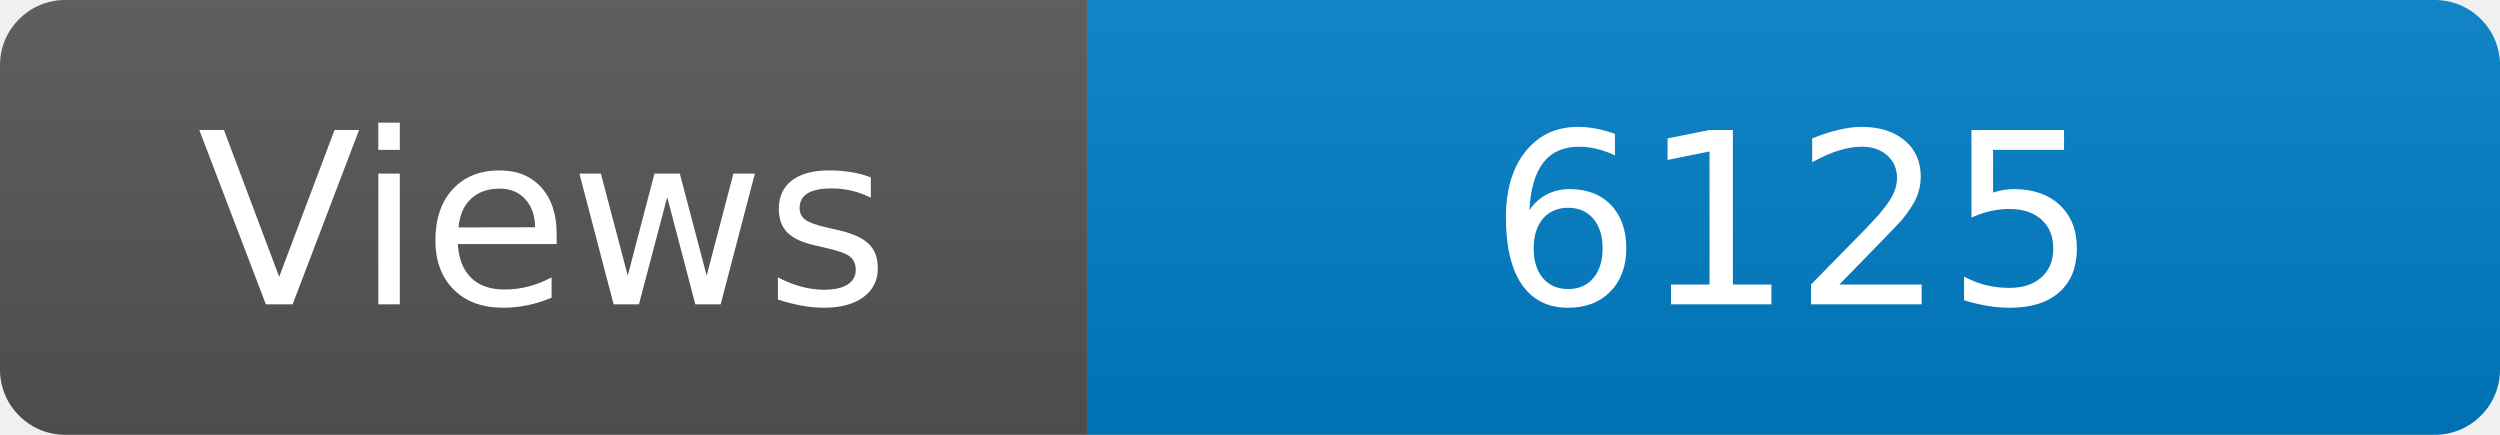
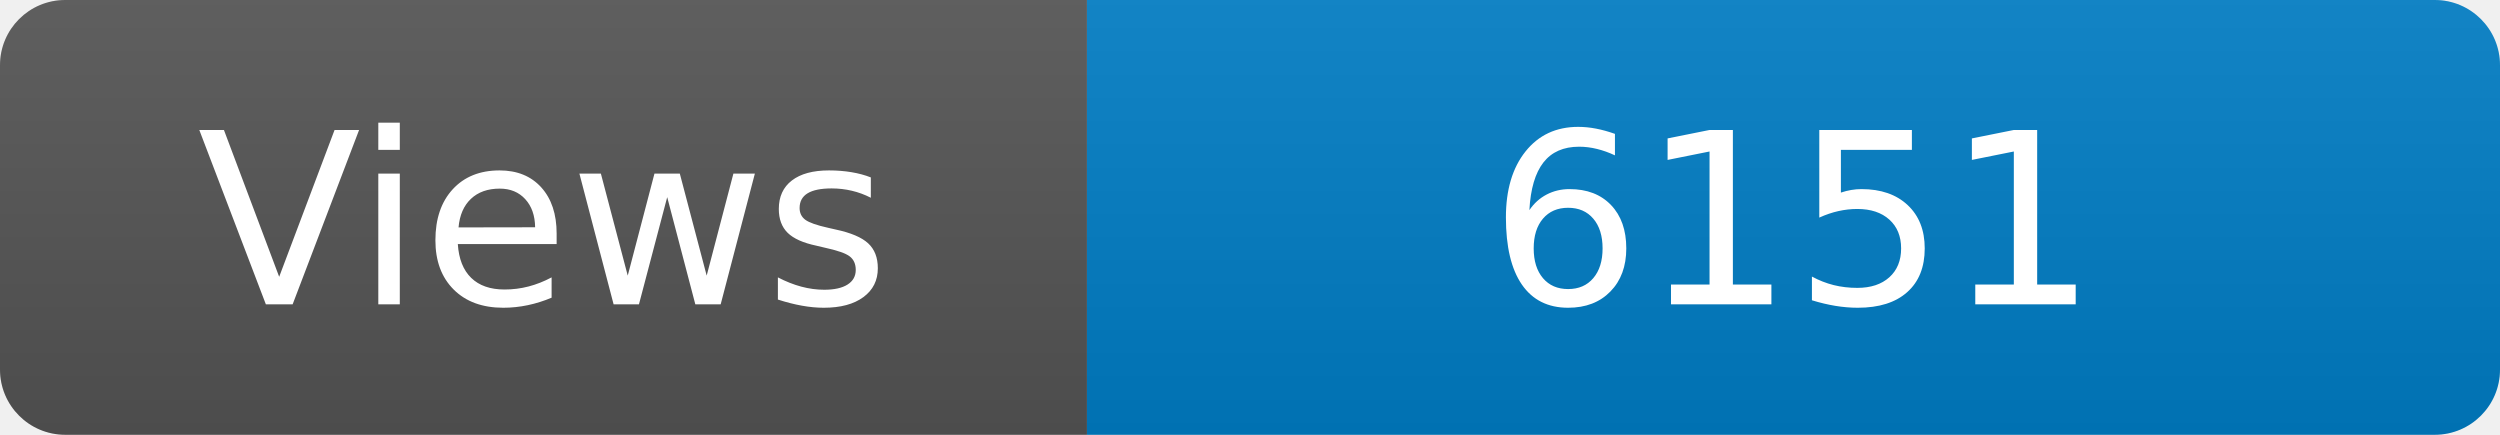
<svg xmlns="http://www.w3.org/2000/svg" width="115" height="20" role="img" aria-label="Maintained?: yes">
  <linearGradient id="s" x2="0" y2="100%">
    <stop offset="0" stop-color="#bbb" stop-opacity=".1" />
    <stop offset="1" stop-opacity=".1" />
  </linearGradient>
  <clipPath id="r">
    <rect width="115" height="20" rx="3" fill="#fff" />
  </clipPath>
  <g clip-path="url(#r)">
    <rect width="50" height="20" fill="#555" />
    <rect x="50" width="160" height="20" fill="#007ec6" />
    <rect width="115" height="20" fill="url(#s)" />
  </g>
  <g fill="#fff" text-anchor="middle" font-family="Verdana,Geneva,DejaVu Sans,sans-serif" font-size="110">
    <text x="250" y="140" transform="scale(.1)" fill="#fff">Views</text>
-     <text x="825" y="140" transform="scale(.1)" fill="#fff">6125</text>
+     <text x="825" y="140" transform="scale(.1)" fill="#fff">6151</text>
  </g>
</svg>
